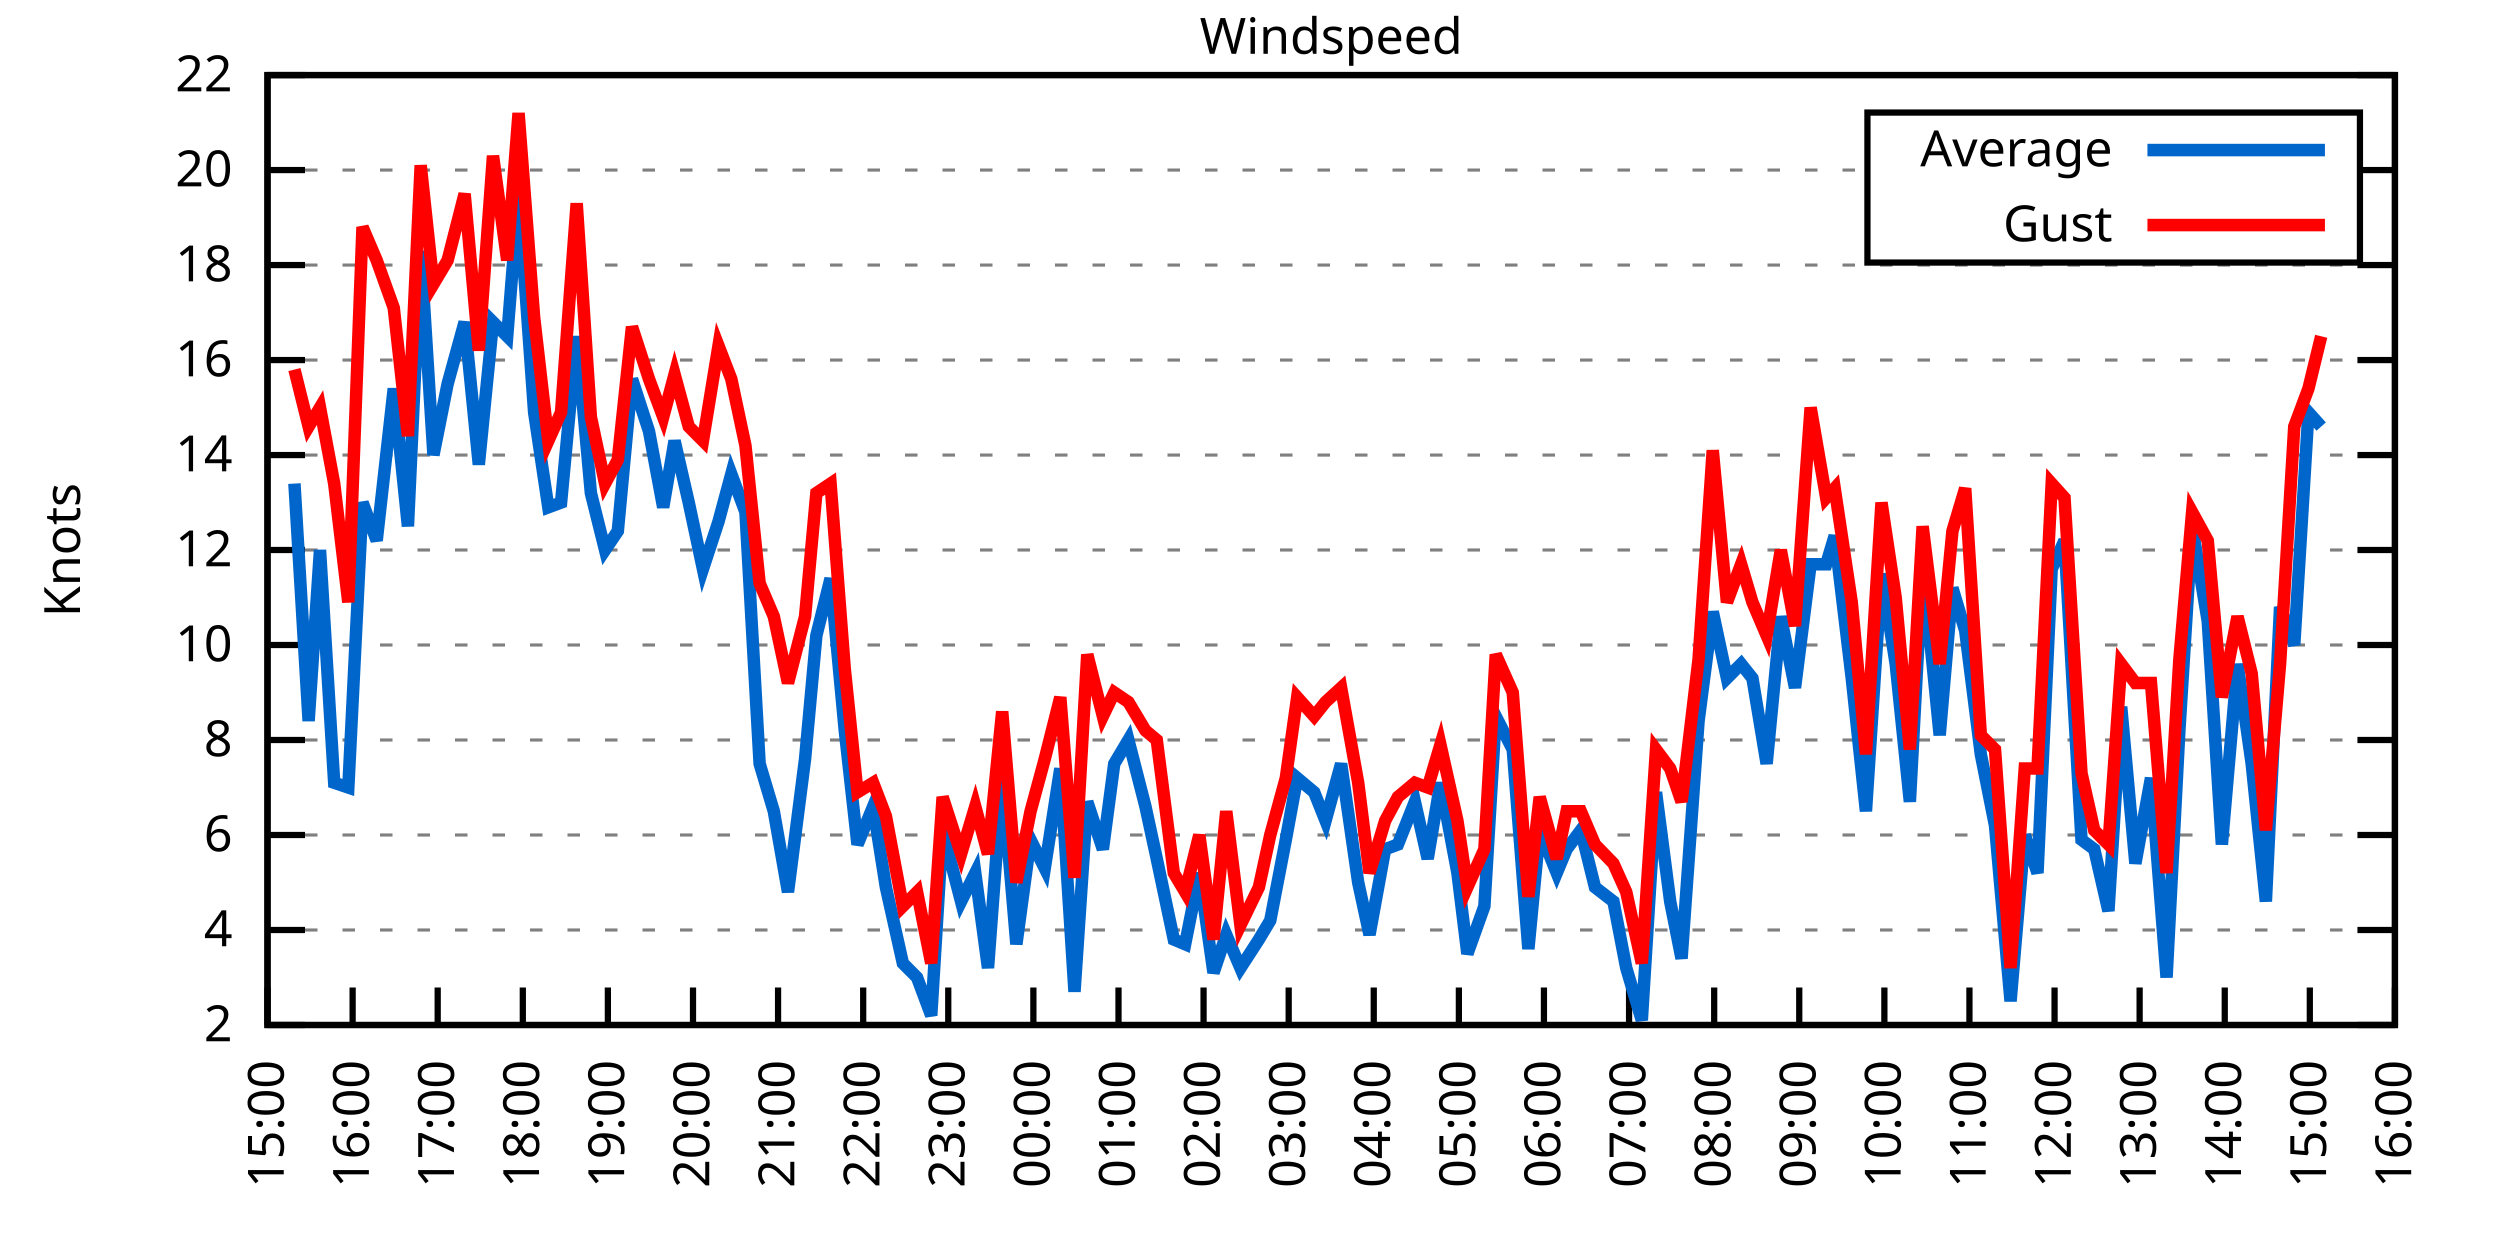
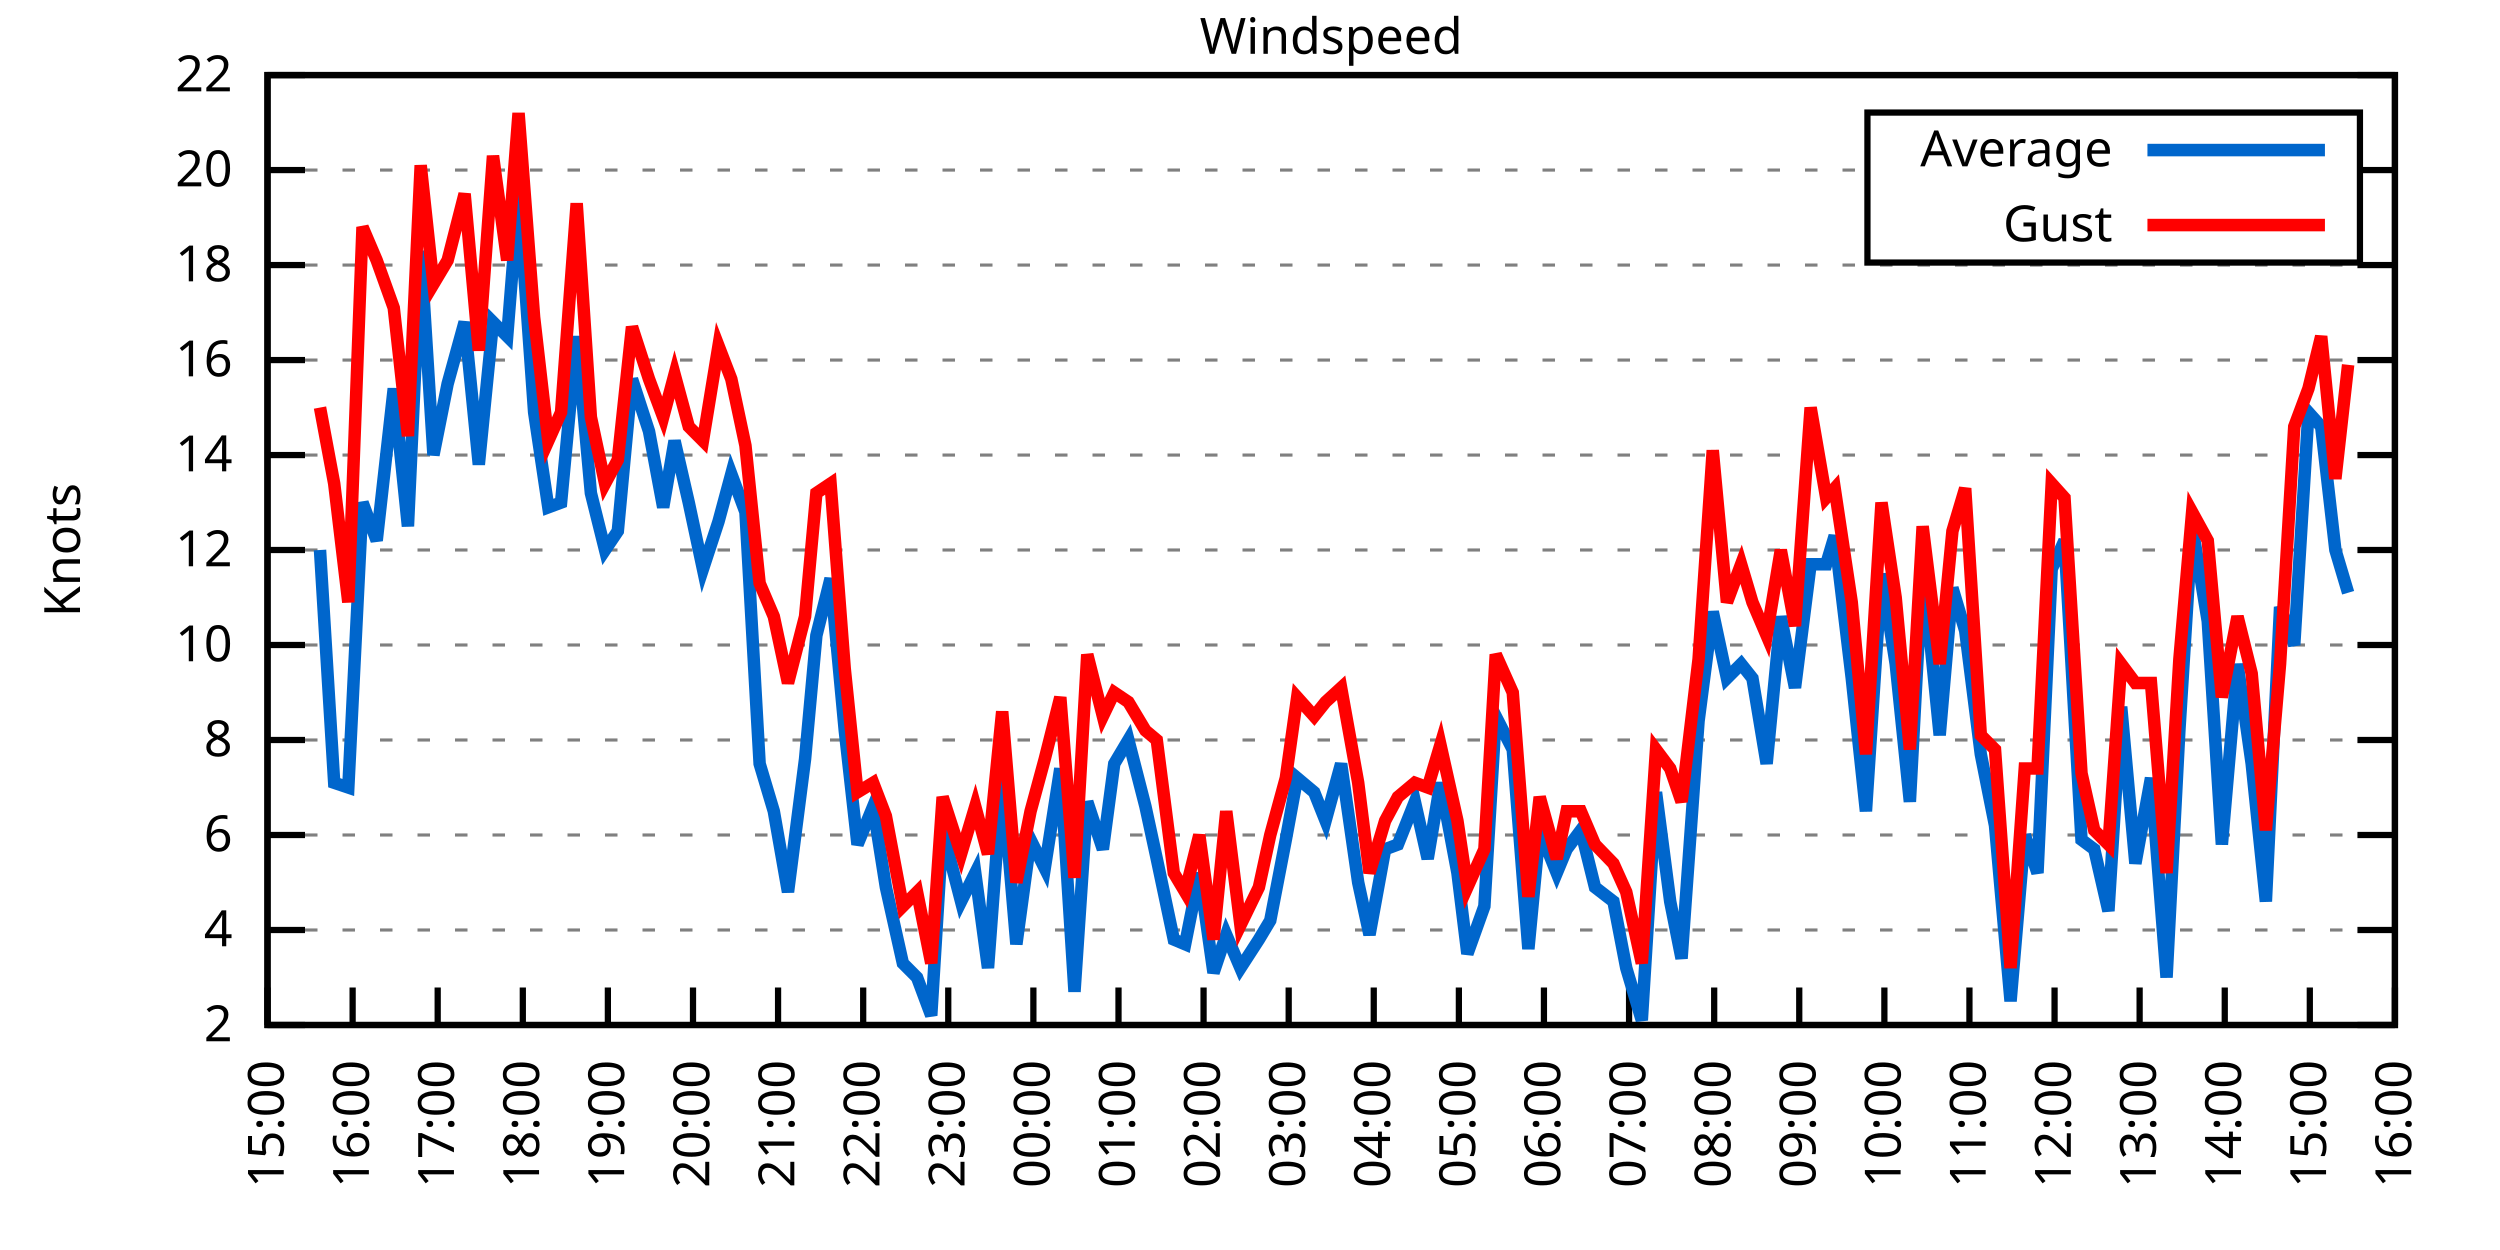
<svg xmlns="http://www.w3.org/2000/svg" xmlns:xlink="http://www.w3.org/1999/xlink" width="400" height="200" viewBox="0 0 400 200">
  <g id="gnuplot_canvas">
    <rect x="0" y="0" width="400" height="200" fill="none" />
    <defs>
      <circle id="gpDot" r="0.5" stroke-width="0.5" stroke="currentColor" />
      <path id="gpPt0" stroke-width="0.333" stroke="currentColor" d="M-1,0 h2 M0,-1 v2" />
      <path id="gpPt1" stroke-width="0.333" stroke="currentColor" d="M-1,-1 L1,1 M1,-1 L-1,1" />
      <path id="gpPt2" stroke-width="0.333" stroke="currentColor" d="M-1,0 L1,0 M0,-1 L0,1 M-1,-1 L1,1 M-1,1 L1,-1" />
      <rect id="gpPt3" stroke-width="0.333" stroke="currentColor" x="-1" y="-1" width="2" height="2" />
      <rect id="gpPt4" stroke-width="0.333" stroke="currentColor" fill="currentColor" x="-1" y="-1" width="2" height="2" />
      <circle id="gpPt5" stroke-width="0.333" stroke="currentColor" cx="0" cy="0" r="1" />
      <use xlink:href="#gpPt5" id="gpPt6" fill="currentColor" stroke="none" />
      <path id="gpPt7" stroke-width="0.333" stroke="currentColor" d="M0,-1.33 L-1.33,0.67 L1.33,0.67 z" />
      <use xlink:href="#gpPt7" id="gpPt8" fill="currentColor" stroke="none" />
      <use xlink:href="#gpPt7" id="gpPt9" stroke="currentColor" transform="rotate(180)" />
      <use xlink:href="#gpPt9" id="gpPt10" fill="currentColor" stroke="none" />
      <use xlink:href="#gpPt3" id="gpPt11" stroke="currentColor" transform="rotate(45)" />
      <use xlink:href="#gpPt11" id="gpPt12" fill="currentColor" stroke="none" />
      <path id="gpPt13" stroke-width="0.333" stroke="currentColor" d="M0,1.330 L1.265,0.411 L0.782,-1.067 L-0.782,-1.076 L-1.265,0.411 z" />
      <use xlink:href="#gpPt13" id="gpPt14" fill="currentColor" stroke="none" />
      <filter id="textbox" filterUnits="objectBoundingBox" x="0" y="0" height="1" width="1">
        <feFlood flood-color="white" flood-opacity="1" result="bgnd" />
        <feComposite in="SourceGraphic" in2="bgnd" operator="atop" />
      </filter>
      <filter id="greybox" filterUnits="objectBoundingBox" x="0" y="0" height="1" width="1">
        <feFlood flood-color="lightgrey" flood-opacity="1" result="grey" />
        <feComposite in="SourceGraphic" in2="grey" operator="atop" />
      </filter>
    </defs>
    <g fill="none" color="white" stroke="currentColor" stroke-width="1.00" stroke-linecap="butt" stroke-linejoin="miter">
</g>
    <g fill="none" color="black" stroke="currentColor" stroke-width="1.00" stroke-linecap="butt" stroke-linejoin="miter">
      <g stroke="none" shape-rendering="crispEdges">
        <polygon fill="rgb(255, 255, 255)" points="42.80,164.00 383.18,164.00 383.18,12.02 42.80,12.02 " />
      </g>
    </g>
    <g fill="none" color="black" stroke="currentColor" stroke-width="1.00" stroke-linecap="butt" stroke-linejoin="miter">
</g>
    <g fill="none" color="black" stroke="black" stroke-width="0.50" stroke-linecap="butt" stroke-linejoin="miter">
</g>
    <g fill="none" color="gray" stroke="currentColor" stroke-width="0.50" stroke-linecap="butt" stroke-linejoin="miter">
      <path stroke="gray" stroke-dasharray="2,4" class="gridline" d="M42.80,164.00 L383.19,164.00  " />
    </g>
    <g fill="none" color="gray" stroke="gray" stroke-width="1.00" stroke-linecap="butt" stroke-linejoin="miter">
</g>
    <g fill="none" color="black" stroke="currentColor" stroke-width="1.00" stroke-linecap="butt" stroke-linejoin="miter">
      <path stroke="black" d="M42.80,164.00 L48.80,164.00 M383.19,164.00 L377.19,164.00  " />
      <g transform="translate(37.20,166.60)" stroke="none" fill="black" font-family="Sans" font-size="8.00" text-anchor="end">
        <text>
          <tspan font-family="Sans"> 2</tspan>
        </text>
      </g>
    </g>
    <g fill="none" color="black" stroke="currentColor" stroke-width="1.00" stroke-linecap="butt" stroke-linejoin="miter">
</g>
    <g fill="none" color="black" stroke="black" stroke-width="0.50" stroke-linecap="butt" stroke-linejoin="miter">
</g>
    <g fill="none" color="gray" stroke="currentColor" stroke-width="0.50" stroke-linecap="butt" stroke-linejoin="miter">
      <path stroke="gray" stroke-dasharray="2,4" class="gridline" d="M42.80,148.80 L383.19,148.80  " />
    </g>
    <g fill="none" color="gray" stroke="gray" stroke-width="1.00" stroke-linecap="butt" stroke-linejoin="miter">
</g>
    <g fill="none" color="black" stroke="currentColor" stroke-width="1.00" stroke-linecap="butt" stroke-linejoin="miter">
      <path stroke="black" d="M42.80,148.80 L48.80,148.80 M383.19,148.80 L377.19,148.80  " />
      <g transform="translate(37.20,151.40)" stroke="none" fill="black" font-family="Sans" font-size="8.00" text-anchor="end">
        <text>
          <tspan font-family="Sans"> 4</tspan>
        </text>
      </g>
    </g>
    <g fill="none" color="black" stroke="currentColor" stroke-width="1.00" stroke-linecap="butt" stroke-linejoin="miter">
</g>
    <g fill="none" color="black" stroke="black" stroke-width="0.50" stroke-linecap="butt" stroke-linejoin="miter">
</g>
    <g fill="none" color="gray" stroke="currentColor" stroke-width="0.50" stroke-linecap="butt" stroke-linejoin="miter">
      <path stroke="gray" stroke-dasharray="2,4" class="gridline" d="M42.80,133.60 L383.19,133.60  " />
    </g>
    <g fill="none" color="gray" stroke="gray" stroke-width="1.00" stroke-linecap="butt" stroke-linejoin="miter">
</g>
    <g fill="none" color="black" stroke="currentColor" stroke-width="1.00" stroke-linecap="butt" stroke-linejoin="miter">
      <path stroke="black" d="M42.80,133.60 L48.80,133.60 M383.19,133.60 L377.19,133.60  " />
      <g transform="translate(37.20,136.20)" stroke="none" fill="black" font-family="Sans" font-size="8.00" text-anchor="end">
        <text>
          <tspan font-family="Sans"> 6</tspan>
        </text>
      </g>
    </g>
    <g fill="none" color="black" stroke="currentColor" stroke-width="1.00" stroke-linecap="butt" stroke-linejoin="miter">
</g>
    <g fill="none" color="black" stroke="black" stroke-width="0.50" stroke-linecap="butt" stroke-linejoin="miter">
</g>
    <g fill="none" color="gray" stroke="currentColor" stroke-width="0.50" stroke-linecap="butt" stroke-linejoin="miter">
      <path stroke="gray" stroke-dasharray="2,4" class="gridline" d="M42.80,118.40 L383.19,118.40  " />
    </g>
    <g fill="none" color="gray" stroke="gray" stroke-width="1.00" stroke-linecap="butt" stroke-linejoin="miter">
</g>
    <g fill="none" color="black" stroke="currentColor" stroke-width="1.00" stroke-linecap="butt" stroke-linejoin="miter">
      <path stroke="black" d="M42.80,118.40 L48.80,118.40 M383.19,118.40 L377.19,118.40  " />
      <g transform="translate(37.20,121.00)" stroke="none" fill="black" font-family="Sans" font-size="8.00" text-anchor="end">
        <text>
          <tspan font-family="Sans"> 8</tspan>
        </text>
      </g>
    </g>
    <g fill="none" color="black" stroke="currentColor" stroke-width="1.00" stroke-linecap="butt" stroke-linejoin="miter">
</g>
    <g fill="none" color="black" stroke="black" stroke-width="0.50" stroke-linecap="butt" stroke-linejoin="miter">
</g>
    <g fill="none" color="gray" stroke="currentColor" stroke-width="0.50" stroke-linecap="butt" stroke-linejoin="miter">
      <path stroke="gray" stroke-dasharray="2,4" class="gridline" d="M42.80,103.20 L383.19,103.20  " />
    </g>
    <g fill="none" color="gray" stroke="gray" stroke-width="1.00" stroke-linecap="butt" stroke-linejoin="miter">
</g>
    <g fill="none" color="black" stroke="currentColor" stroke-width="1.00" stroke-linecap="butt" stroke-linejoin="miter">
      <path stroke="black" d="M42.80,103.20 L48.80,103.20 M383.19,103.20 L377.19,103.20  " />
      <g transform="translate(37.20,105.80)" stroke="none" fill="black" font-family="Sans" font-size="8.00" text-anchor="end">
        <text>
          <tspan font-family="Sans"> 10</tspan>
        </text>
      </g>
    </g>
    <g fill="none" color="black" stroke="currentColor" stroke-width="1.00" stroke-linecap="butt" stroke-linejoin="miter">
</g>
    <g fill="none" color="black" stroke="black" stroke-width="0.50" stroke-linecap="butt" stroke-linejoin="miter">
</g>
    <g fill="none" color="gray" stroke="currentColor" stroke-width="0.50" stroke-linecap="butt" stroke-linejoin="miter">
      <path stroke="gray" stroke-dasharray="2,4" class="gridline" d="M42.80,88.00 L383.19,88.00  " />
    </g>
    <g fill="none" color="gray" stroke="gray" stroke-width="1.00" stroke-linecap="butt" stroke-linejoin="miter">
</g>
    <g fill="none" color="black" stroke="currentColor" stroke-width="1.00" stroke-linecap="butt" stroke-linejoin="miter">
      <path stroke="black" d="M42.80,88.00 L48.80,88.00 M383.19,88.00 L377.19,88.00  " />
      <g transform="translate(37.20,90.60)" stroke="none" fill="black" font-family="Sans" font-size="8.00" text-anchor="end">
        <text>
          <tspan font-family="Sans"> 12</tspan>
        </text>
      </g>
    </g>
    <g fill="none" color="black" stroke="currentColor" stroke-width="1.00" stroke-linecap="butt" stroke-linejoin="miter">
</g>
    <g fill="none" color="black" stroke="black" stroke-width="0.50" stroke-linecap="butt" stroke-linejoin="miter">
</g>
    <g fill="none" color="gray" stroke="currentColor" stroke-width="0.50" stroke-linecap="butt" stroke-linejoin="miter">
      <path stroke="gray" stroke-dasharray="2,4" class="gridline" d="M42.80,72.81 L383.19,72.81  " />
    </g>
    <g fill="none" color="gray" stroke="gray" stroke-width="1.00" stroke-linecap="butt" stroke-linejoin="miter">
</g>
    <g fill="none" color="black" stroke="currentColor" stroke-width="1.00" stroke-linecap="butt" stroke-linejoin="miter">
      <path stroke="black" d="M42.80,72.81 L48.80,72.81 M383.19,72.81 L377.19,72.81  " />
      <g transform="translate(37.20,75.41)" stroke="none" fill="black" font-family="Sans" font-size="8.00" text-anchor="end">
        <text>
          <tspan font-family="Sans"> 14</tspan>
        </text>
      </g>
    </g>
    <g fill="none" color="black" stroke="currentColor" stroke-width="1.00" stroke-linecap="butt" stroke-linejoin="miter">
</g>
    <g fill="none" color="black" stroke="black" stroke-width="0.50" stroke-linecap="butt" stroke-linejoin="miter">
</g>
    <g fill="none" color="gray" stroke="currentColor" stroke-width="0.50" stroke-linecap="butt" stroke-linejoin="miter">
      <path stroke="gray" stroke-dasharray="2,4" class="gridline" d="M42.80,57.61 L383.19,57.61  " />
    </g>
    <g fill="none" color="gray" stroke="gray" stroke-width="1.00" stroke-linecap="butt" stroke-linejoin="miter">
</g>
    <g fill="none" color="black" stroke="currentColor" stroke-width="1.00" stroke-linecap="butt" stroke-linejoin="miter">
      <path stroke="black" d="M42.80,57.61 L48.80,57.61 M383.19,57.61 L377.19,57.61  " />
      <g transform="translate(37.20,60.21)" stroke="none" fill="black" font-family="Sans" font-size="8.00" text-anchor="end">
        <text>
          <tspan font-family="Sans"> 16</tspan>
        </text>
      </g>
    </g>
    <g fill="none" color="black" stroke="currentColor" stroke-width="1.00" stroke-linecap="butt" stroke-linejoin="miter">
</g>
    <g fill="none" color="black" stroke="black" stroke-width="0.50" stroke-linecap="butt" stroke-linejoin="miter">
</g>
    <g fill="none" color="gray" stroke="currentColor" stroke-width="0.50" stroke-linecap="butt" stroke-linejoin="miter">
      <path stroke="gray" stroke-dasharray="2,4" class="gridline" d="M42.80,42.41 L383.19,42.41  " />
    </g>
    <g fill="none" color="gray" stroke="gray" stroke-width="1.00" stroke-linecap="butt" stroke-linejoin="miter">
</g>
    <g fill="none" color="black" stroke="currentColor" stroke-width="1.00" stroke-linecap="butt" stroke-linejoin="miter">
      <path stroke="black" d="M42.80,42.41 L48.80,42.41 M383.19,42.41 L377.19,42.41  " />
      <g transform="translate(37.20,45.01)" stroke="none" fill="black" font-family="Sans" font-size="8.00" text-anchor="end">
        <text>
          <tspan font-family="Sans"> 18</tspan>
        </text>
      </g>
    </g>
    <g fill="none" color="black" stroke="currentColor" stroke-width="1.00" stroke-linecap="butt" stroke-linejoin="miter">
</g>
    <g fill="none" color="black" stroke="black" stroke-width="0.50" stroke-linecap="butt" stroke-linejoin="miter">
</g>
    <g fill="none" color="gray" stroke="currentColor" stroke-width="0.50" stroke-linecap="butt" stroke-linejoin="miter">
      <path stroke="gray" stroke-dasharray="2,4" class="gridline" d="M42.80,27.21 L298.79,27.21 M377.59,27.21 L383.19,27.21  " />
    </g>
    <g fill="none" color="gray" stroke="gray" stroke-width="1.00" stroke-linecap="butt" stroke-linejoin="miter">
</g>
    <g fill="none" color="black" stroke="currentColor" stroke-width="1.00" stroke-linecap="butt" stroke-linejoin="miter">
      <path stroke="black" d="M42.80,27.21 L48.80,27.21 M383.19,27.21 L377.19,27.21  " />
      <g transform="translate(37.20,29.81)" stroke="none" fill="black" font-family="Sans" font-size="8.00" text-anchor="end">
        <text>
          <tspan font-family="Sans"> 20</tspan>
        </text>
      </g>
    </g>
    <g fill="none" color="black" stroke="currentColor" stroke-width="1.00" stroke-linecap="butt" stroke-linejoin="miter">
</g>
    <g fill="none" color="black" stroke="black" stroke-width="0.50" stroke-linecap="butt" stroke-linejoin="miter">
</g>
    <g fill="none" color="gray" stroke="currentColor" stroke-width="0.50" stroke-linecap="butt" stroke-linejoin="miter">
      <path stroke="gray" stroke-dasharray="2,4" class="gridline" d="M42.80,12.01 L383.19,12.01  " />
    </g>
    <g fill="none" color="gray" stroke="gray" stroke-width="1.00" stroke-linecap="butt" stroke-linejoin="miter">
</g>
    <g fill="none" color="black" stroke="currentColor" stroke-width="1.00" stroke-linecap="butt" stroke-linejoin="miter">
      <path stroke="black" d="M42.80,12.01 L48.80,12.01 M383.19,12.01 L377.19,12.01  " />
      <g transform="translate(37.20,14.61)" stroke="none" fill="black" font-family="Sans" font-size="8.00" text-anchor="end">
        <text>
          <tspan font-family="Sans"> 22</tspan>
        </text>
      </g>
    </g>
    <g fill="none" color="black" stroke="currentColor" stroke-width="1.00" stroke-linecap="butt" stroke-linejoin="miter">
      <path stroke="black" d="M42.80,164.00 L42.80,158.00  " />
      <g transform="translate(45.40,169.60) rotate(270.00)" stroke="none" fill="black" font-family="Sans" font-size="8.00" text-anchor="end">
        <text>
          <tspan font-family="Sans">15:00</tspan>
        </text>
      </g>
    </g>
    <g fill="none" color="black" stroke="currentColor" stroke-width="1.00" stroke-linecap="butt" stroke-linejoin="miter">
      <path stroke="black" d="M56.42,164.00 L56.42,158.00  " />
      <g transform="translate(59.02,169.60) rotate(270.00)" stroke="none" fill="black" font-family="Sans" font-size="8.00" text-anchor="end">
        <text>
          <tspan font-family="Sans">16:00</tspan>
        </text>
      </g>
    </g>
    <g fill="none" color="black" stroke="currentColor" stroke-width="1.00" stroke-linecap="butt" stroke-linejoin="miter">
      <path stroke="black" d="M70.03,164.00 L70.03,158.00  " />
      <g transform="translate(72.63,169.60) rotate(270.00)" stroke="none" fill="black" font-family="Sans" font-size="8.00" text-anchor="end">
        <text>
          <tspan font-family="Sans">17:00</tspan>
        </text>
      </g>
    </g>
    <g fill="none" color="black" stroke="currentColor" stroke-width="1.00" stroke-linecap="butt" stroke-linejoin="miter">
      <path stroke="black" d="M83.65,164.00 L83.65,158.00  " />
      <g transform="translate(86.25,169.60) rotate(270.00)" stroke="none" fill="black" font-family="Sans" font-size="8.00" text-anchor="end">
        <text>
          <tspan font-family="Sans">18:00</tspan>
        </text>
      </g>
    </g>
    <g fill="none" color="black" stroke="currentColor" stroke-width="1.00" stroke-linecap="butt" stroke-linejoin="miter">
      <path stroke="black" d="M97.26,164.00 L97.26,158.00  " />
      <g transform="translate(99.86,169.60) rotate(270.00)" stroke="none" fill="black" font-family="Sans" font-size="8.00" text-anchor="end">
        <text>
          <tspan font-family="Sans">19:00</tspan>
        </text>
      </g>
    </g>
    <g fill="none" color="black" stroke="currentColor" stroke-width="1.00" stroke-linecap="butt" stroke-linejoin="miter">
      <path stroke="black" d="M110.88,164.00 L110.88,158.00  " />
      <g transform="translate(113.48,169.60) rotate(270.00)" stroke="none" fill="black" font-family="Sans" font-size="8.00" text-anchor="end">
        <text>
          <tspan font-family="Sans">20:00</tspan>
        </text>
      </g>
    </g>
    <g fill="none" color="black" stroke="currentColor" stroke-width="1.00" stroke-linecap="butt" stroke-linejoin="miter">
      <path stroke="black" d="M124.49,164.00 L124.49,158.00  " />
      <g transform="translate(127.09,169.60) rotate(270.00)" stroke="none" fill="black" font-family="Sans" font-size="8.00" text-anchor="end">
        <text>
          <tspan font-family="Sans">21:00</tspan>
        </text>
      </g>
    </g>
    <g fill="none" color="black" stroke="currentColor" stroke-width="1.00" stroke-linecap="butt" stroke-linejoin="miter">
      <path stroke="black" d="M138.11,164.00 L138.11,158.00  " />
      <g transform="translate(140.71,169.60) rotate(270.00)" stroke="none" fill="black" font-family="Sans" font-size="8.00" text-anchor="end">
        <text>
          <tspan font-family="Sans">22:00</tspan>
        </text>
      </g>
    </g>
    <g fill="none" color="black" stroke="currentColor" stroke-width="1.00" stroke-linecap="butt" stroke-linejoin="miter">
      <path stroke="black" d="M151.72,164.00 L151.72,158.00  " />
      <g transform="translate(154.32,169.60) rotate(270.00)" stroke="none" fill="black" font-family="Sans" font-size="8.00" text-anchor="end">
        <text>
          <tspan font-family="Sans">23:00</tspan>
        </text>
      </g>
    </g>
    <g fill="none" color="black" stroke="currentColor" stroke-width="1.00" stroke-linecap="butt" stroke-linejoin="miter">
      <path stroke="black" d="M165.34,164.00 L165.34,158.00  " />
      <g transform="translate(167.94,169.60) rotate(270.00)" stroke="none" fill="black" font-family="Sans" font-size="8.00" text-anchor="end">
        <text>
          <tspan font-family="Sans">00:00</tspan>
        </text>
      </g>
    </g>
    <g fill="none" color="black" stroke="currentColor" stroke-width="1.00" stroke-linecap="butt" stroke-linejoin="miter">
      <path stroke="black" d="M178.96,164.00 L178.96,158.00  " />
      <g transform="translate(181.56,169.60) rotate(270.00)" stroke="none" fill="black" font-family="Sans" font-size="8.00" text-anchor="end">
        <text>
          <tspan font-family="Sans">01:00</tspan>
        </text>
      </g>
    </g>
    <g fill="none" color="black" stroke="currentColor" stroke-width="1.00" stroke-linecap="butt" stroke-linejoin="miter">
      <path stroke="black" d="M192.57,164.00 L192.57,158.00  " />
      <g transform="translate(195.17,169.60) rotate(270.00)" stroke="none" fill="black" font-family="Sans" font-size="8.00" text-anchor="end">
        <text>
          <tspan font-family="Sans">02:00</tspan>
        </text>
      </g>
    </g>
    <g fill="none" color="black" stroke="currentColor" stroke-width="1.00" stroke-linecap="butt" stroke-linejoin="miter">
      <path stroke="black" d="M206.19,164.00 L206.19,158.00  " />
      <g transform="translate(208.79,169.60) rotate(270.00)" stroke="none" fill="black" font-family="Sans" font-size="8.00" text-anchor="end">
        <text>
          <tspan font-family="Sans">03:00</tspan>
        </text>
      </g>
    </g>
    <g fill="none" color="black" stroke="currentColor" stroke-width="1.00" stroke-linecap="butt" stroke-linejoin="miter">
      <path stroke="black" d="M219.80,164.00 L219.80,158.00  " />
      <g transform="translate(222.40,169.60) rotate(270.00)" stroke="none" fill="black" font-family="Sans" font-size="8.00" text-anchor="end">
        <text>
          <tspan font-family="Sans">04:00</tspan>
        </text>
      </g>
    </g>
    <g fill="none" color="black" stroke="currentColor" stroke-width="1.00" stroke-linecap="butt" stroke-linejoin="miter">
      <path stroke="black" d="M233.42,164.00 L233.42,158.00  " />
      <g transform="translate(236.02,169.60) rotate(270.00)" stroke="none" fill="black" font-family="Sans" font-size="8.00" text-anchor="end">
        <text>
          <tspan font-family="Sans">05:00</tspan>
        </text>
      </g>
    </g>
    <g fill="none" color="black" stroke="currentColor" stroke-width="1.00" stroke-linecap="butt" stroke-linejoin="miter">
      <path stroke="black" d="M247.03,164.00 L247.03,158.00  " />
      <g transform="translate(249.63,169.60) rotate(270.00)" stroke="none" fill="black" font-family="Sans" font-size="8.00" text-anchor="end">
        <text>
          <tspan font-family="Sans">06:00</tspan>
        </text>
      </g>
    </g>
    <g fill="none" color="black" stroke="currentColor" stroke-width="1.00" stroke-linecap="butt" stroke-linejoin="miter">
      <path stroke="black" d="M260.65,164.00 L260.65,158.00  " />
      <g transform="translate(263.25,169.60) rotate(270.00)" stroke="none" fill="black" font-family="Sans" font-size="8.00" text-anchor="end">
        <text>
          <tspan font-family="Sans">07:00</tspan>
        </text>
      </g>
    </g>
    <g fill="none" color="black" stroke="currentColor" stroke-width="1.00" stroke-linecap="butt" stroke-linejoin="miter">
      <path stroke="black" d="M274.27,164.00 L274.27,158.00  " />
      <g transform="translate(276.87,169.60) rotate(270.00)" stroke="none" fill="black" font-family="Sans" font-size="8.00" text-anchor="end">
        <text>
          <tspan font-family="Sans">08:00</tspan>
        </text>
      </g>
    </g>
    <g fill="none" color="black" stroke="currentColor" stroke-width="1.00" stroke-linecap="butt" stroke-linejoin="miter">
      <path stroke="black" d="M287.88,164.00 L287.88,158.00  " />
      <g transform="translate(290.48,169.60) rotate(270.00)" stroke="none" fill="black" font-family="Sans" font-size="8.00" text-anchor="end">
        <text>
          <tspan font-family="Sans">09:00</tspan>
        </text>
      </g>
    </g>
    <g fill="none" color="black" stroke="currentColor" stroke-width="1.00" stroke-linecap="butt" stroke-linejoin="miter">
      <path stroke="black" d="M301.50,164.00 L301.50,158.00  " />
      <g transform="translate(304.10,169.60) rotate(270.00)" stroke="none" fill="black" font-family="Sans" font-size="8.00" text-anchor="end">
        <text>
          <tspan font-family="Sans">10:00</tspan>
        </text>
      </g>
    </g>
    <g fill="none" color="black" stroke="currentColor" stroke-width="1.00" stroke-linecap="butt" stroke-linejoin="miter">
      <path stroke="black" d="M315.11,164.00 L315.11,158.00  " />
      <g transform="translate(317.71,169.60) rotate(270.00)" stroke="none" fill="black" font-family="Sans" font-size="8.00" text-anchor="end">
        <text>
          <tspan font-family="Sans">11:00</tspan>
        </text>
      </g>
    </g>
    <g fill="none" color="black" stroke="currentColor" stroke-width="1.00" stroke-linecap="butt" stroke-linejoin="miter">
      <path stroke="black" d="M328.73,164.00 L328.73,158.00  " />
      <g transform="translate(331.33,169.60) rotate(270.00)" stroke="none" fill="black" font-family="Sans" font-size="8.00" text-anchor="end">
        <text>
          <tspan font-family="Sans">12:00</tspan>
        </text>
      </g>
    </g>
    <g fill="none" color="black" stroke="currentColor" stroke-width="1.00" stroke-linecap="butt" stroke-linejoin="miter">
      <path stroke="black" d="M342.34,164.00 L342.34,158.00  " />
      <g transform="translate(344.94,169.60) rotate(270.00)" stroke="none" fill="black" font-family="Sans" font-size="8.00" text-anchor="end">
        <text>
          <tspan font-family="Sans">13:00</tspan>
        </text>
      </g>
    </g>
    <g fill="none" color="black" stroke="currentColor" stroke-width="1.00" stroke-linecap="butt" stroke-linejoin="miter">
      <path stroke="black" d="M355.96,164.00 L355.96,158.00  " />
      <g transform="translate(358.56,169.60) rotate(270.00)" stroke="none" fill="black" font-family="Sans" font-size="8.00" text-anchor="end">
        <text>
          <tspan font-family="Sans">14:00</tspan>
        </text>
      </g>
    </g>
    <g fill="none" color="black" stroke="currentColor" stroke-width="1.00" stroke-linecap="butt" stroke-linejoin="miter">
      <path stroke="black" d="M369.57,164.00 L369.57,158.00  " />
      <g transform="translate(372.17,169.60) rotate(270.00)" stroke="none" fill="black" font-family="Sans" font-size="8.00" text-anchor="end">
        <text>
          <tspan font-family="Sans">15:00</tspan>
        </text>
      </g>
    </g>
    <g fill="none" color="black" stroke="currentColor" stroke-width="1.00" stroke-linecap="butt" stroke-linejoin="miter">
      <path stroke="black" d="M383.19,164.00 L383.19,158.00  " />
      <g transform="translate(385.79,169.60) rotate(270.00)" stroke="none" fill="black" font-family="Sans" font-size="8.00" text-anchor="end">
        <text>
          <tspan font-family="Sans">16:00</tspan>
        </text>
      </g>
    </g>
    <g fill="none" color="black" stroke="currentColor" stroke-width="1.00" stroke-linecap="butt" stroke-linejoin="miter">
</g>
    <g fill="none" color="black" stroke="currentColor" stroke-width="1.00" stroke-linecap="butt" stroke-linejoin="miter">
      <path stroke="black" d="M42.80,12.01 L42.80,164.00 L383.19,164.00 L383.19,12.01 L42.80,12.01 Z  " />
    </g>
    <g fill="none" color="black" stroke="currentColor" stroke-width="1.00" stroke-linecap="butt" stroke-linejoin="miter">
</g>
    <g fill="none" color="black" stroke="currentColor" stroke-width="1.00" stroke-linecap="butt" stroke-linejoin="miter">
      <path stroke="black" d="M298.79,42.01 L298.79,18.01 L377.59,18.01 L377.59,42.01 L298.79,42.01 Z  " />
    </g>
    <g id="Windspeed_plot_1">
      <g fill="none" color="white" stroke="black" stroke-width="2.00" stroke-linecap="butt" stroke-linejoin="miter">
</g>
      <g fill="none" color="black" stroke="currentColor" stroke-width="2.00" stroke-linecap="butt" stroke-linejoin="miter">
        <g transform="translate(337.99,26.61)" stroke="none" fill="black" font-family="Sans" font-size="8.00" text-anchor="end">
          <text>
            <tspan font-family="Sans">Average</tspan>
          </text>
        </g>
      </g>
      <g fill="none" color="black" stroke="currentColor" stroke-width="2.00" stroke-linecap="butt" stroke-linejoin="miter">
-         <path stroke="rgb(  0, 102, 204)" d="M343.59,24.01 L371.99,24.01 M47.11,77.37 L49.38,115.36 L51.20,88.00 L53.47,125.24 L55.73,126.00 L58.00,80.41   L60.27,86.49 L63.00,62.17 L65.27,84.21 L67.31,40.13 L69.35,72.81 L71.62,61.41 L74.34,51.53 L76.61,74.33   L78.88,51.53 L81.15,53.81 L82.97,31.01 L85.46,65.97 L87.73,81.17 L89.77,80.41 L92.27,53.81 L94.54,78.89   L96.81,88.00 L98.85,84.97 L101.12,60.65 L103.84,69.01 L106.11,81.17 L107.93,70.53 L110.20,80.41 L112.47,91.04   L114.96,83.45 L117.01,75.85 L119.27,81.93 L121.54,122.20 L123.81,129.80 L126.08,142.72 L128.81,121.44 L130.62,101.68   L132.89,92.56 L135.16,116.88 L137.20,135.12 L139.70,129.04 L141.74,141.96 L144.46,154.12 L146.73,156.40 L149.00,162.48   L150.82,132.84 L153.77,144.24 L156.04,139.68 L158.08,154.88 L160.35,124.48 L162.62,151.08 L164.89,134.36 L167.16,138.92   L169.65,122.96 L171.92,158.68 L173.96,128.28 L176.46,135.88 L178.28,122.20 L180.54,118.40 L183.27,129.04 L185.08,137.40   L187.81,150.32 L189.62,151.08 L191.89,139.68 L194.16,155.64 L196.20,149.56 L198.47,154.88 L201.42,150.32 L203.24,147.28   L205.73,134.36 L207.55,124.48 L210.27,126.76 L212.09,131.32 L214.58,122.20 L217.31,141.20 L219.12,149.56 L221.62,135.88   L223.66,135.12 L226.38,128.28 L228.43,137.40 L230.47,125.24 L233.19,139.68 L234.78,152.60 L237.50,145.00 L239.32,114.60   L242.04,119.92 L244.54,151.84 L246.35,132.84 L249.08,139.68 L250.66,135.88 L252.93,132.84 L255.20,141.96 L258.15,144.24   L260.20,154.88 L262.69,163.24 L264.96,126.76 L267.23,144.24 L269.05,153.36 L271.77,115.36 L274.04,97.88 L276.31,108.52   L278.58,106.24 L280.39,108.52 L282.66,122.20 L284.93,98.64 L287.20,110.04 L289.70,90.28 L292.19,90.28 L293.55,85.73   L296.28,108.52 L298.55,129.80 L301.04,91.80 L303.31,106.24 L305.58,128.28 L307.62,90.28 L310.35,117.64 L312.39,94.08   L314.43,100.92 L316.93,120.68 L319.20,132.08 L321.69,160.20 L323.96,133.60 L326.00,139.68 L328.27,91.04 L330.32,86.49   L333.04,134.36 L335.08,135.88 L337.35,145.76 L339.39,113.08 L341.66,138.16 L344.16,124.48 L346.65,156.40 L348.70,116.88   L350.74,84.21 L353.24,99.40 L355.50,135.12 L358.00,106.24 L360.27,122.20 L362.54,144.24 L364.81,97.12 L367.08,103.20   L369.35,65.97 L371.39,68.25  " />
+         <path stroke="rgb(  0, 102, 204)" d="M343.59,24.01 L371.99,24.01 M51.20,88.00 L53.47,125.24 L55.73,126.00 L58.00,80.41 L60.27,86.49 L63.00,62.17   L65.27,84.21 L67.31,40.13 L69.35,72.81 L71.62,61.41 L74.34,51.53 L76.61,74.33 L78.88,51.53 L81.15,53.81   L82.97,31.01 L85.46,65.97 L87.73,81.17 L89.77,80.41 L92.27,53.81 L94.54,78.89 L96.81,88.00 L98.85,84.97   L101.12,60.65 L103.84,69.01 L106.11,81.17 L107.93,70.53 L110.20,80.41 L112.47,91.04 L114.96,83.45 L117.01,75.85   L119.27,81.93 L121.54,122.20 L123.81,129.80 L126.08,142.72 L128.81,121.44 L130.62,101.68 L132.89,92.56 L135.16,116.88   L137.20,135.12 L139.70,129.04 L141.74,141.96 L144.46,154.12 L146.73,156.40 L149.00,162.48 L150.82,132.84 L153.77,144.24   L156.04,139.68 L158.08,154.88 L160.35,124.48 L162.62,151.08 L164.89,134.36 L167.16,138.92 L169.65,122.96 L171.92,158.68   L173.96,128.28 L176.46,135.88 L178.28,122.20 L180.54,118.40 L183.27,129.04 L185.08,137.40 L187.81,150.32 L189.62,151.08   L191.89,139.68 L194.16,155.64 L196.20,149.56 L198.47,154.88 L201.42,150.32 L203.24,147.28 L205.73,134.36 L207.55,124.48   L210.27,126.76 L212.09,131.32 L214.58,122.20 L217.31,141.20 L219.12,149.56 L221.62,135.88 L223.66,135.12 L226.38,128.28   L228.43,137.40 L230.47,125.24 L233.19,139.68 L234.78,152.60 L237.50,145.00 L239.32,114.60 L242.04,119.92 L244.54,151.84   L246.35,132.84 L249.08,139.68 L250.66,135.88 L252.93,132.84 L255.20,141.96 L258.15,144.24 L260.20,154.88 L262.69,163.24   L264.96,126.76 L267.23,144.24 L269.05,153.36 L271.77,115.36 L274.04,97.88 L276.31,108.52 L278.58,106.24 L280.39,108.52   L282.66,122.20 L284.93,98.64 L287.20,110.04 L289.70,90.28 L292.19,90.28 L293.55,85.73 L296.28,108.52 L298.55,129.80   L301.04,91.80 L303.31,106.24 L305.58,128.28 L307.62,90.28 L310.35,117.64 L312.39,94.08 L314.43,100.92 L316.93,120.68   L319.20,132.08 L321.69,160.20 L323.96,133.60 L326.00,139.68 L328.27,91.04 L330.32,86.49 L333.04,134.36 L335.08,135.88   L337.35,145.76 L339.39,113.08 L341.66,138.16 L344.16,124.48 L346.65,156.40 L348.70,116.88 L350.74,84.21 L353.24,99.40   L355.50,135.12 L358.00,106.24 L360.27,122.20 L362.54,144.24 L364.81,97.12 L367.08,103.20 L369.35,65.97 L371.39,68.25   L373.66,88.00 L375.70,94.84  " />
      </g>
    </g>
    <g id="Windspeed_plot_2">
      <g fill="none" color="black" stroke="currentColor" stroke-width="2.00" stroke-linecap="butt" stroke-linejoin="miter">
        <g transform="translate(337.99,38.61)" stroke="none" fill="black" font-family="Sans" font-size="8.00" text-anchor="end">
          <text>
            <tspan font-family="Sans">Gust</tspan>
          </text>
        </g>
      </g>
      <g fill="none" color="black" stroke="currentColor" stroke-width="2.00" stroke-linecap="butt" stroke-linejoin="miter">
-         <path stroke="rgb(255,   0,   0)" d="M343.59,36.01 L371.99,36.01 M47.11,59.13 L49.38,68.25 L51.20,65.21 L53.47,77.37 L55.73,96.36 L58.00,36.33   L60.27,41.65 L63.00,49.25 L65.27,69.77 L67.31,26.45 L69.35,45.45 L71.62,41.65 L74.34,31.01 L76.61,56.09   L78.88,24.93 L81.15,41.65 L82.97,18.09 L85.46,50.77 L87.73,70.53 L89.77,65.97 L92.27,32.53 L94.54,66.73   L96.81,77.37 L98.85,73.57 L101.12,52.29 L103.84,60.65 L106.11,66.73 L107.93,59.89 L110.20,68.25 L112.47,70.53   L114.96,55.33 L117.01,60.65 L119.27,71.29 L121.54,93.32 L123.81,98.64 L126.08,109.28 L128.81,98.64 L130.62,78.89   L132.89,77.37 L135.16,107.00 L137.20,126.76 L139.70,125.24 L141.74,130.56 L144.46,145.00 L146.73,142.72 L149.00,154.12   L150.82,127.52 L153.77,136.64 L156.04,129.04 L158.08,136.64 L160.35,113.84 L162.62,141.20 L164.89,129.80 L167.16,121.44   L169.65,111.56 L171.92,140.44 L173.96,104.72 L176.46,114.60 L178.28,110.80 L180.54,112.32 L183.27,116.88 L185.08,118.40   L187.81,139.68 L189.62,142.72 L191.89,133.60 L194.16,150.32 L196.20,129.80 L198.47,148.04 L201.42,141.96 L203.24,133.60   L205.73,124.48 L207.55,111.56 L210.27,114.60 L212.09,112.32 L214.58,110.04 L217.31,125.24 L219.12,139.68 L221.62,131.32   L223.66,127.52 L226.38,125.24 L228.43,126.00 L230.47,119.16 L233.19,131.32 L234.78,141.96 L237.50,135.88 L239.32,104.72   L242.04,110.80 L244.54,143.48 L246.35,127.52 L249.08,137.40 L250.66,129.80 L252.93,129.80 L255.20,135.12 L258.15,138.16   L260.20,142.72 L262.69,154.12 L264.96,119.92 L267.23,122.96 L269.05,128.28 L271.77,105.48 L274.04,72.05 L276.31,96.36   L278.58,90.28 L280.39,96.36 L282.66,101.68 L284.93,88.00 L287.20,100.16 L289.70,65.21 L292.19,79.65 L293.55,78.13   L296.28,96.36 L298.55,120.68 L301.04,80.41 L303.31,95.60 L305.58,119.92 L307.62,84.21 L310.35,106.24 L312.39,84.97   L314.43,78.13 L316.93,117.64 L319.20,119.92 L321.69,154.88 L323.96,122.96 L326.00,122.96 L328.27,77.37 L330.32,79.65   L333.04,123.72 L335.08,132.84 L337.35,135.12 L339.39,106.24 L341.66,109.28 L344.16,109.28 L346.65,139.68 L348.70,105.48   L350.74,81.93 L353.24,86.49 L355.50,111.56 L358.00,98.64 L360.27,107.76 L362.54,132.84 L364.81,106.24 L367.08,68.25   L369.35,62.17 L371.39,53.81  " />
+         <path stroke="rgb(255,   0,   0)" d="M343.59,36.01 L371.99,36.01 M51.20,65.21 L53.47,77.37 L55.73,96.36 L58.00,36.33 L60.27,41.65 L63.00,49.25   L65.27,69.77 L67.31,26.45 L69.35,45.45 L71.62,41.65 L74.34,31.01 L76.61,56.09 L78.88,24.93 L81.15,41.65   L82.97,18.09 L85.46,50.77 L87.73,70.53 L89.77,65.97 L92.27,32.53 L94.54,66.73 L96.81,77.37 L98.85,73.57   L101.12,52.29 L103.84,60.65 L106.11,66.73 L107.93,59.89 L110.20,68.25 L112.47,70.53 L114.96,55.33 L117.01,60.65   L119.27,71.29 L121.54,93.32 L123.81,98.64 L126.08,109.28 L128.81,98.64 L130.62,78.89 L132.89,77.37 L135.16,107.00   L137.20,126.76 L139.70,125.24 L141.74,130.56 L144.46,145.00 L146.73,142.72 L149.00,154.12 L150.82,127.52 L153.77,136.64   L156.04,129.04 L158.08,136.64 L160.35,113.84 L162.62,141.20 L164.89,129.80 L167.16,121.44 L169.65,111.56 L171.92,140.44   L173.96,104.72 L176.46,114.60 L178.28,110.80 L180.54,112.32 L183.27,116.88 L185.08,118.40 L187.81,139.68 L189.62,142.72   L191.89,133.60 L194.16,150.32 L196.20,129.80 L198.47,148.04 L201.42,141.96 L203.24,133.60 L205.73,124.48 L207.55,111.56   L210.27,114.60 L212.09,112.32 L214.58,110.04 L217.31,125.24 L219.12,139.68 L221.62,131.32 L223.66,127.52 L226.38,125.24   L228.43,126.00 L230.47,119.16 L233.19,131.32 L234.78,141.96 L237.50,135.88 L239.32,104.72 L242.04,110.80 L244.54,143.48   L246.35,127.52 L249.08,137.40 L250.66,129.80 L252.93,129.80 L255.20,135.12 L258.15,138.16 L260.20,142.72 L262.69,154.12   L264.96,119.92 L267.23,122.96 L269.05,128.28 L271.77,105.48 L274.04,72.05 L276.31,96.36 L278.58,90.28 L280.39,96.36   L282.66,101.68 L284.93,88.00 L287.20,100.16 L289.70,65.21 L292.19,79.65 L293.55,78.13 L296.28,96.36 L298.55,120.68   L301.04,80.41 L303.31,95.60 L305.58,119.92 L307.62,84.21 L310.35,106.24 L312.39,84.97 L314.43,78.13 L316.93,117.64   L319.20,119.92 L321.69,154.88 L323.96,122.96 L326.00,122.96 L328.27,77.37 L330.32,79.65 L333.04,123.72 L335.08,132.84   L337.35,135.12 L339.39,106.24 L341.66,109.28 L344.16,109.28 L346.65,139.68 L348.70,105.48 L350.74,81.93 L353.24,86.49   L355.50,111.56 L358.00,98.64 L360.27,107.76 L362.54,132.84 L364.81,106.24 L367.08,68.25 L369.35,62.17 L371.39,53.81   L373.66,76.61 L375.70,58.37  " />
      </g>
    </g>
    <g fill="none" color="black" stroke="currentColor" stroke-width="2.00" stroke-linecap="butt" stroke-linejoin="miter">
</g>
    <g fill="none" color="black" stroke="black" stroke-width="1.00" stroke-linecap="butt" stroke-linejoin="miter">
</g>
    <g fill="none" color="black" stroke="currentColor" stroke-width="1.00" stroke-linecap="butt" stroke-linejoin="miter">
      <path stroke="black" d="M42.80,12.01 L42.80,164.00 L383.19,164.00 L383.19,12.01 L42.80,12.01 Z  " />
      <g transform="translate(12.80,88.01) rotate(270.00)" stroke="none" fill="black" font-family="Sans" font-size="8.00" text-anchor="middle">
        <text>
          <tspan font-family="Sans">Knots</tspan>
        </text>
      </g>
    </g>
    <g fill="none" color="black" stroke="currentColor" stroke-width="1.00" stroke-linecap="butt" stroke-linejoin="miter">
</g>
    <g fill="none" color="black" stroke="currentColor" stroke-width="1.00" stroke-linecap="butt" stroke-linejoin="miter">
      <g transform="translate(212.99,8.61)" stroke="none" fill="black" font-family="Sans" font-size="8.00" text-anchor="middle">
        <text>
          <tspan font-family="Sans">Windspeed</tspan>
        </text>
      </g>
    </g>
    <g fill="none" color="black" stroke="currentColor" stroke-width="1.00" stroke-linecap="butt" stroke-linejoin="miter">
</g>
  </g>
</svg>
